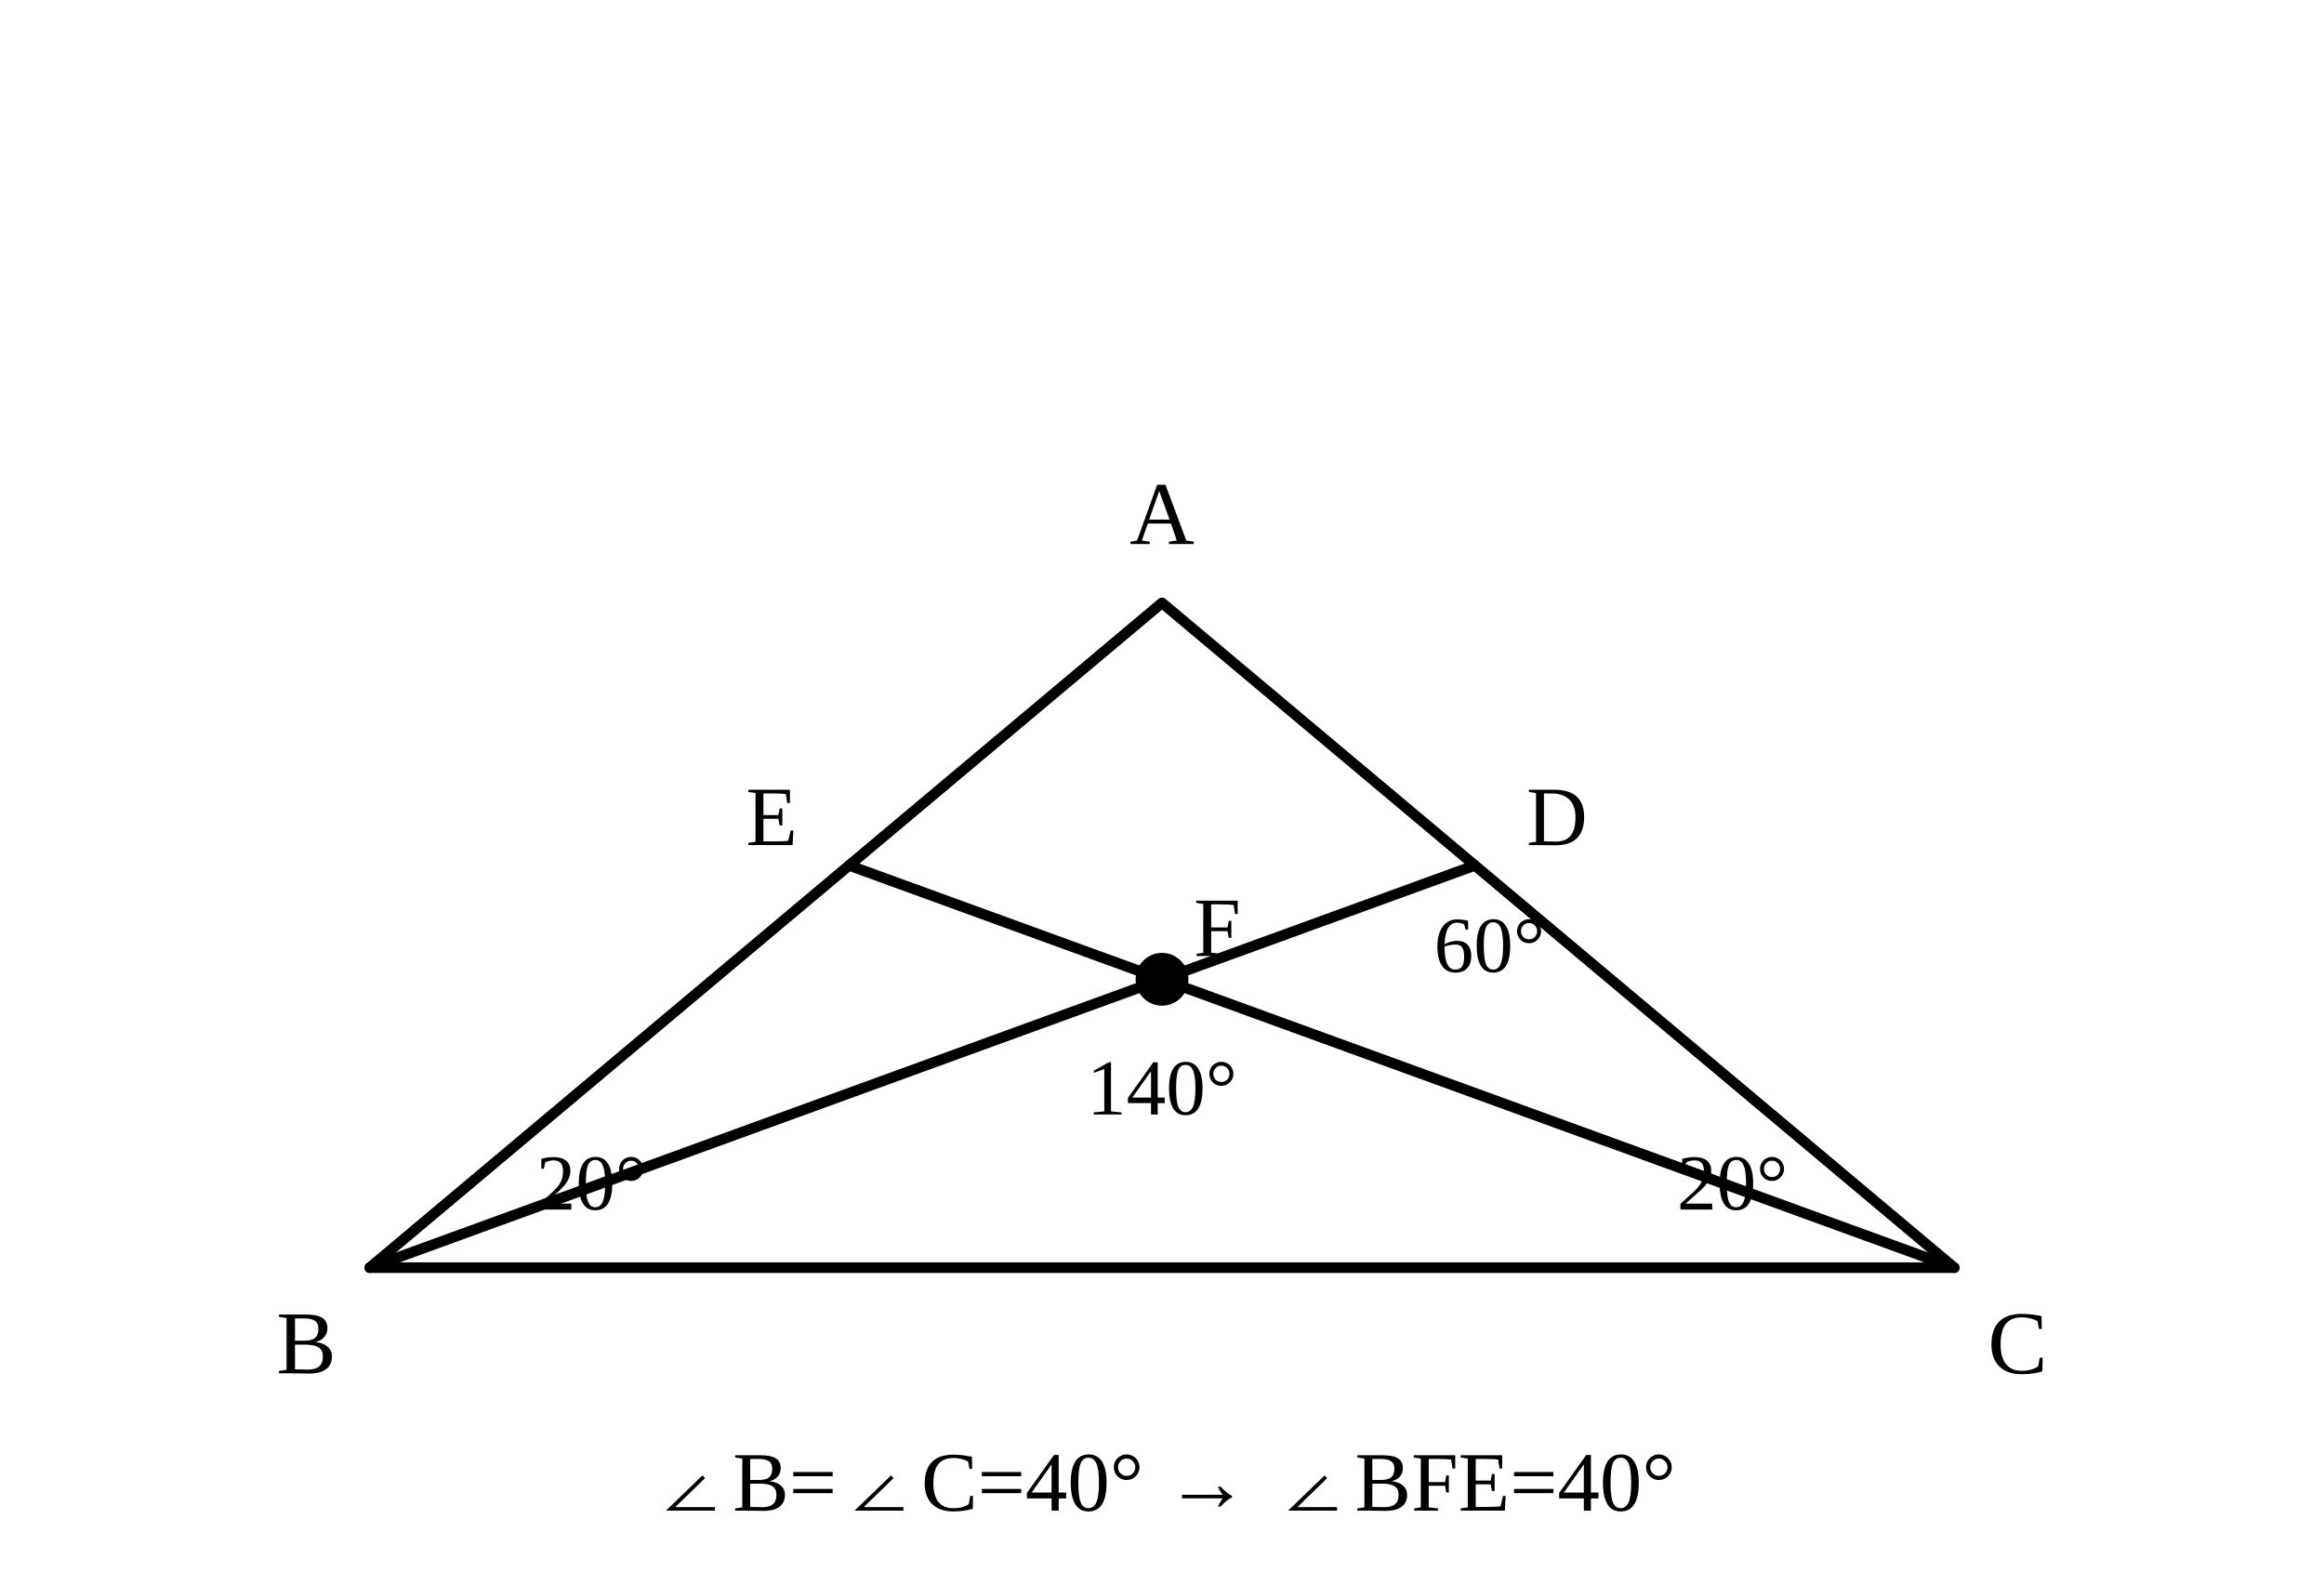
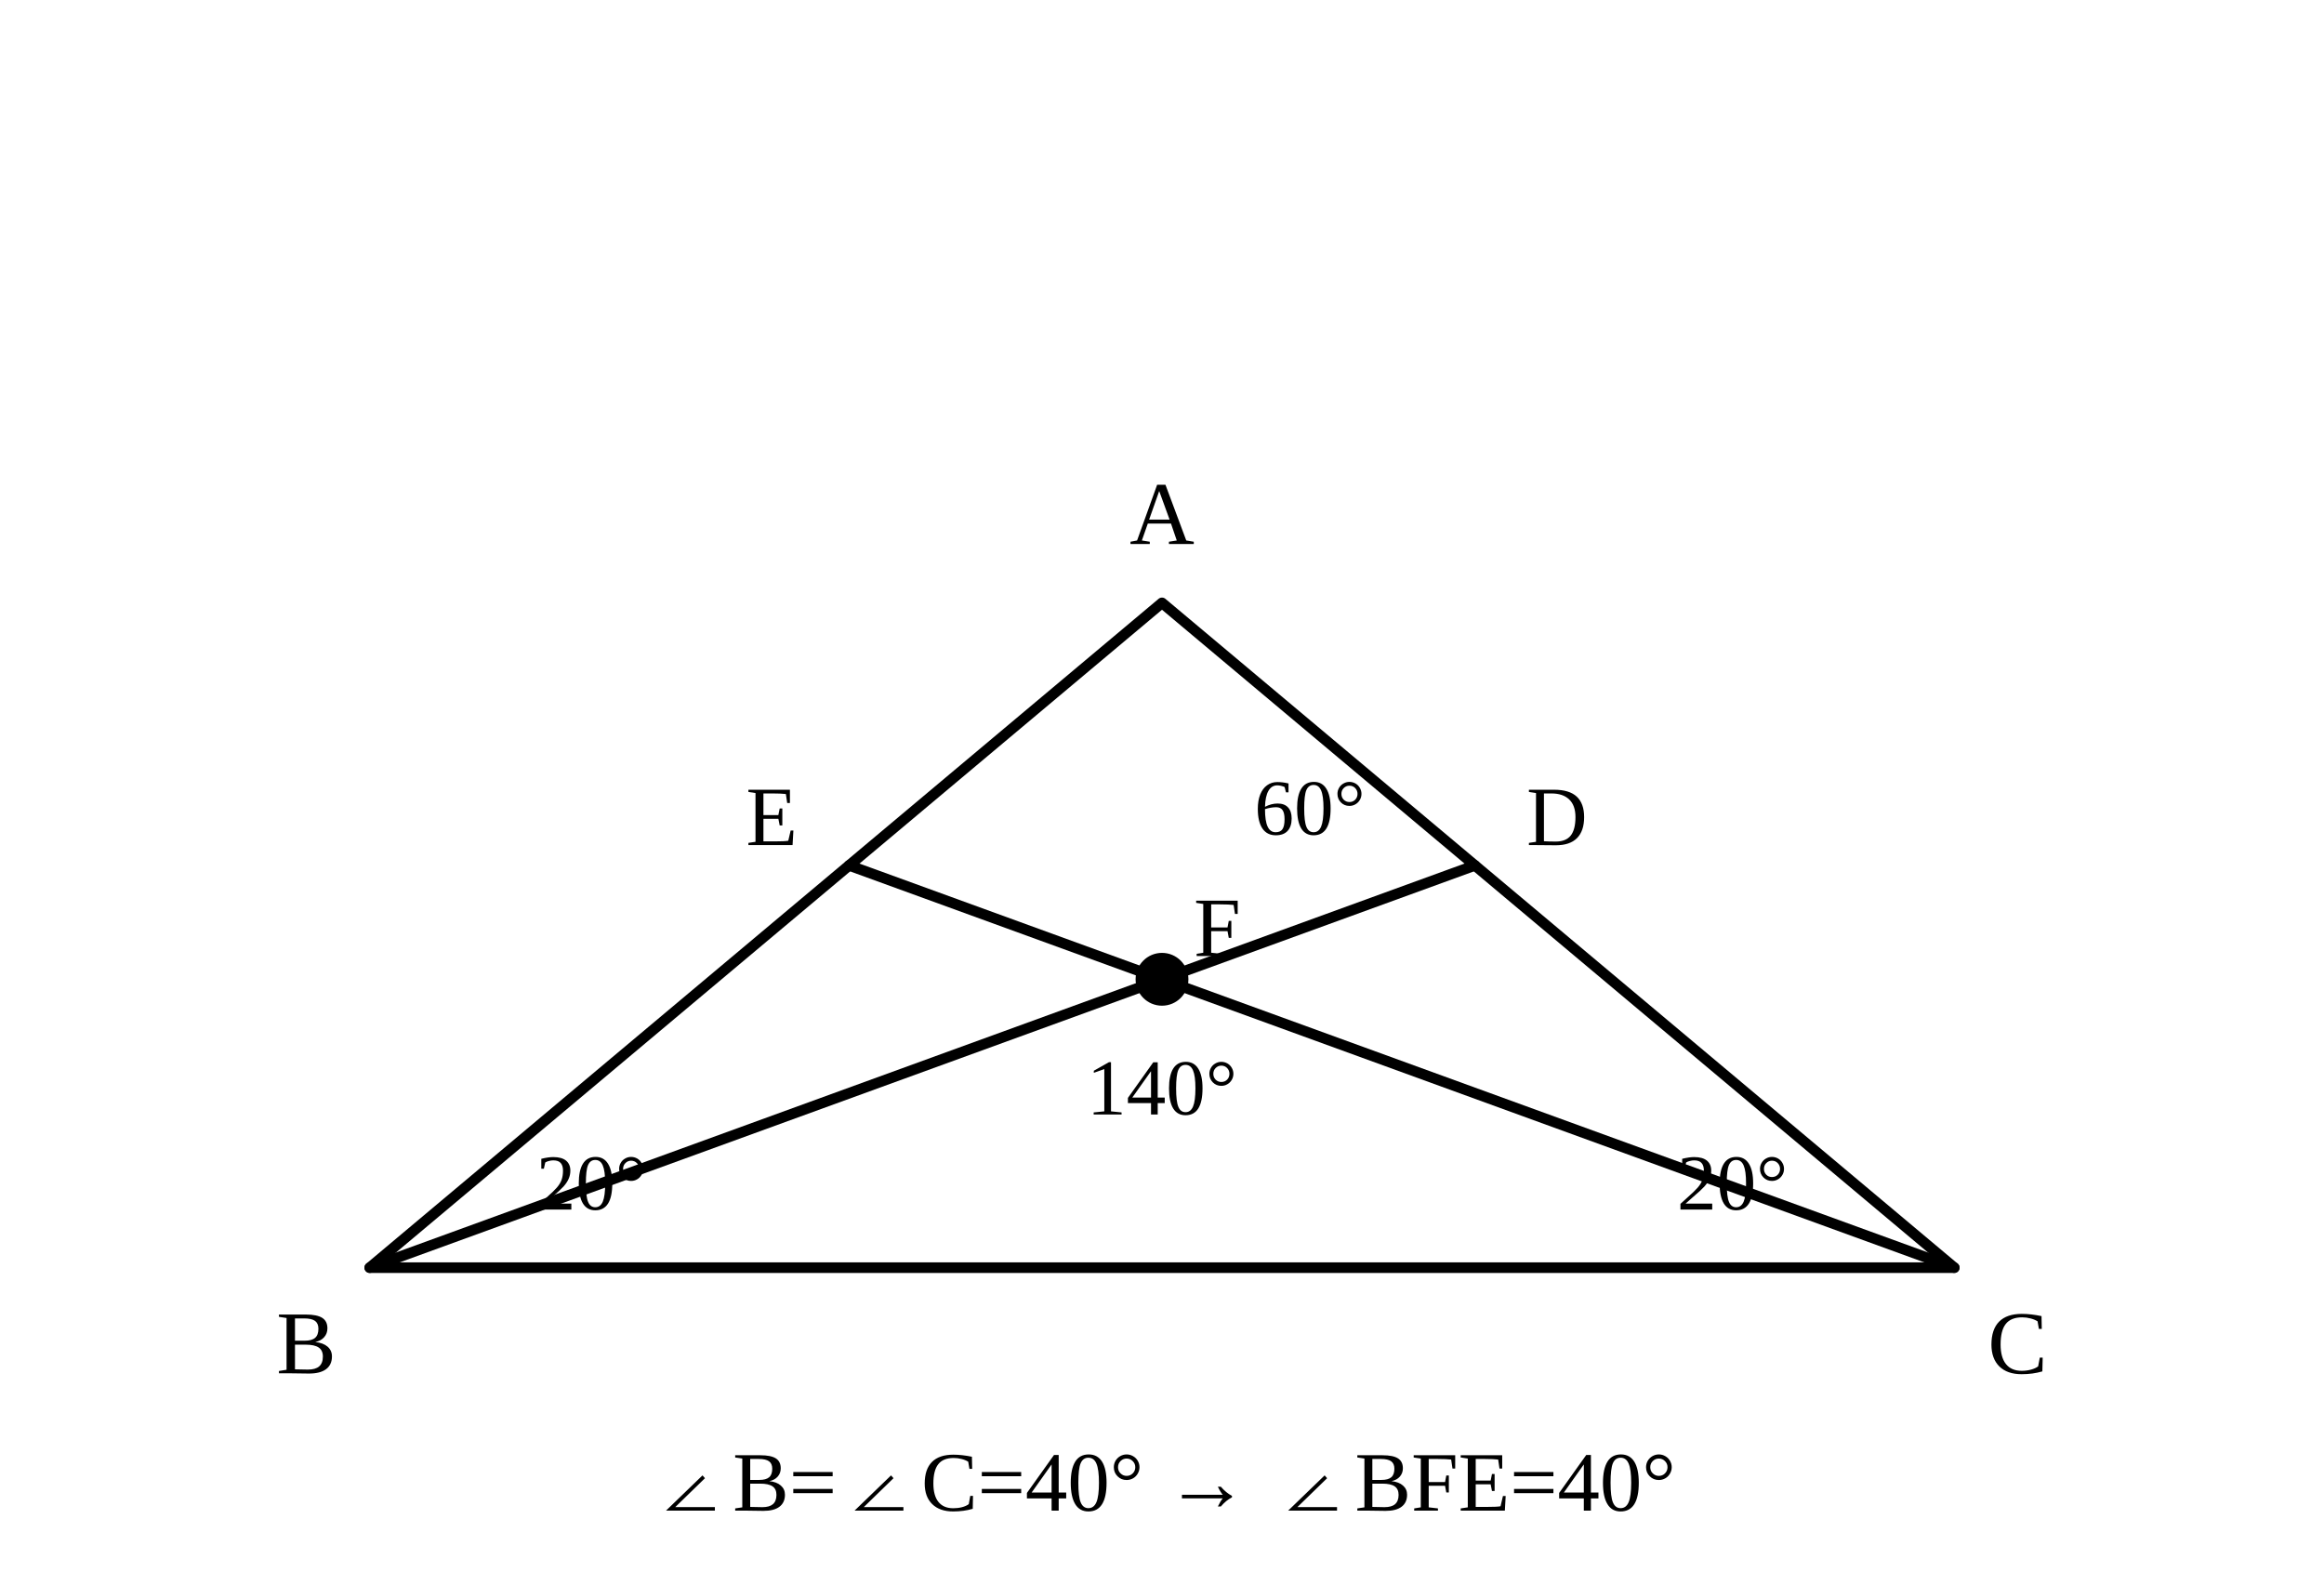
<svg xmlns="http://www.w3.org/2000/svg" viewBox="0 0 440 300" role="img" aria-label="solution diagram">
  <g fill="none" stroke="currentColor" stroke-width="2" stroke-linecap="round" stroke-linejoin="round">
    <polygon points="220,114.135 70,240 370,240" />
    <line x1="70" y1="240" x2="279.240" y2="163.843" />
    <line x1="370" y1="240" x2="160.760" y2="163.843" />
    <circle cx="220" cy="185.404" r="4" fill="currentColor" />
    <text x="220" y="103" font-size="17" text-anchor="middle" fill="currentColor" stroke="none">A</text>
    <text x="58" y="260" font-size="17" text-anchor="middle" fill="currentColor" stroke="none">B</text>
    <text x="382" y="260" font-size="17" text-anchor="middle" fill="currentColor" stroke="none">C</text>
    <text x="289" y="160" font-size="16" text-anchor="start" fill="currentColor" stroke="none">D</text>
    <text x="151" y="160" font-size="16" text-anchor="end" fill="currentColor" stroke="none">E</text>
    <text x="226" y="181" font-size="16" text-anchor="start" fill="currentColor" stroke="none">F</text>
    <text x="112" y="229" font-size="15" text-anchor="middle" fill="currentColor" stroke="none">20°</text>
    <text x="328" y="229" font-size="15" text-anchor="middle" fill="currentColor" stroke="none">20°</text>
-     <text x="282" y="184" font-size="15" text-anchor="middle" fill="currentColor" stroke="none">60°</text>
+     <text x="248" y="158" font-size="15" text-anchor="middle" fill="currentColor" stroke="none">60°</text>
    <text x="220" y="211" font-size="15" text-anchor="middle" fill="currentColor" stroke="none">140°</text>
    <text x="220" y="286" font-size="16" text-anchor="middle" fill="currentColor" stroke="none">∠B=∠C=40° → ∠BFE=40°</text>
  </g>
</svg>
